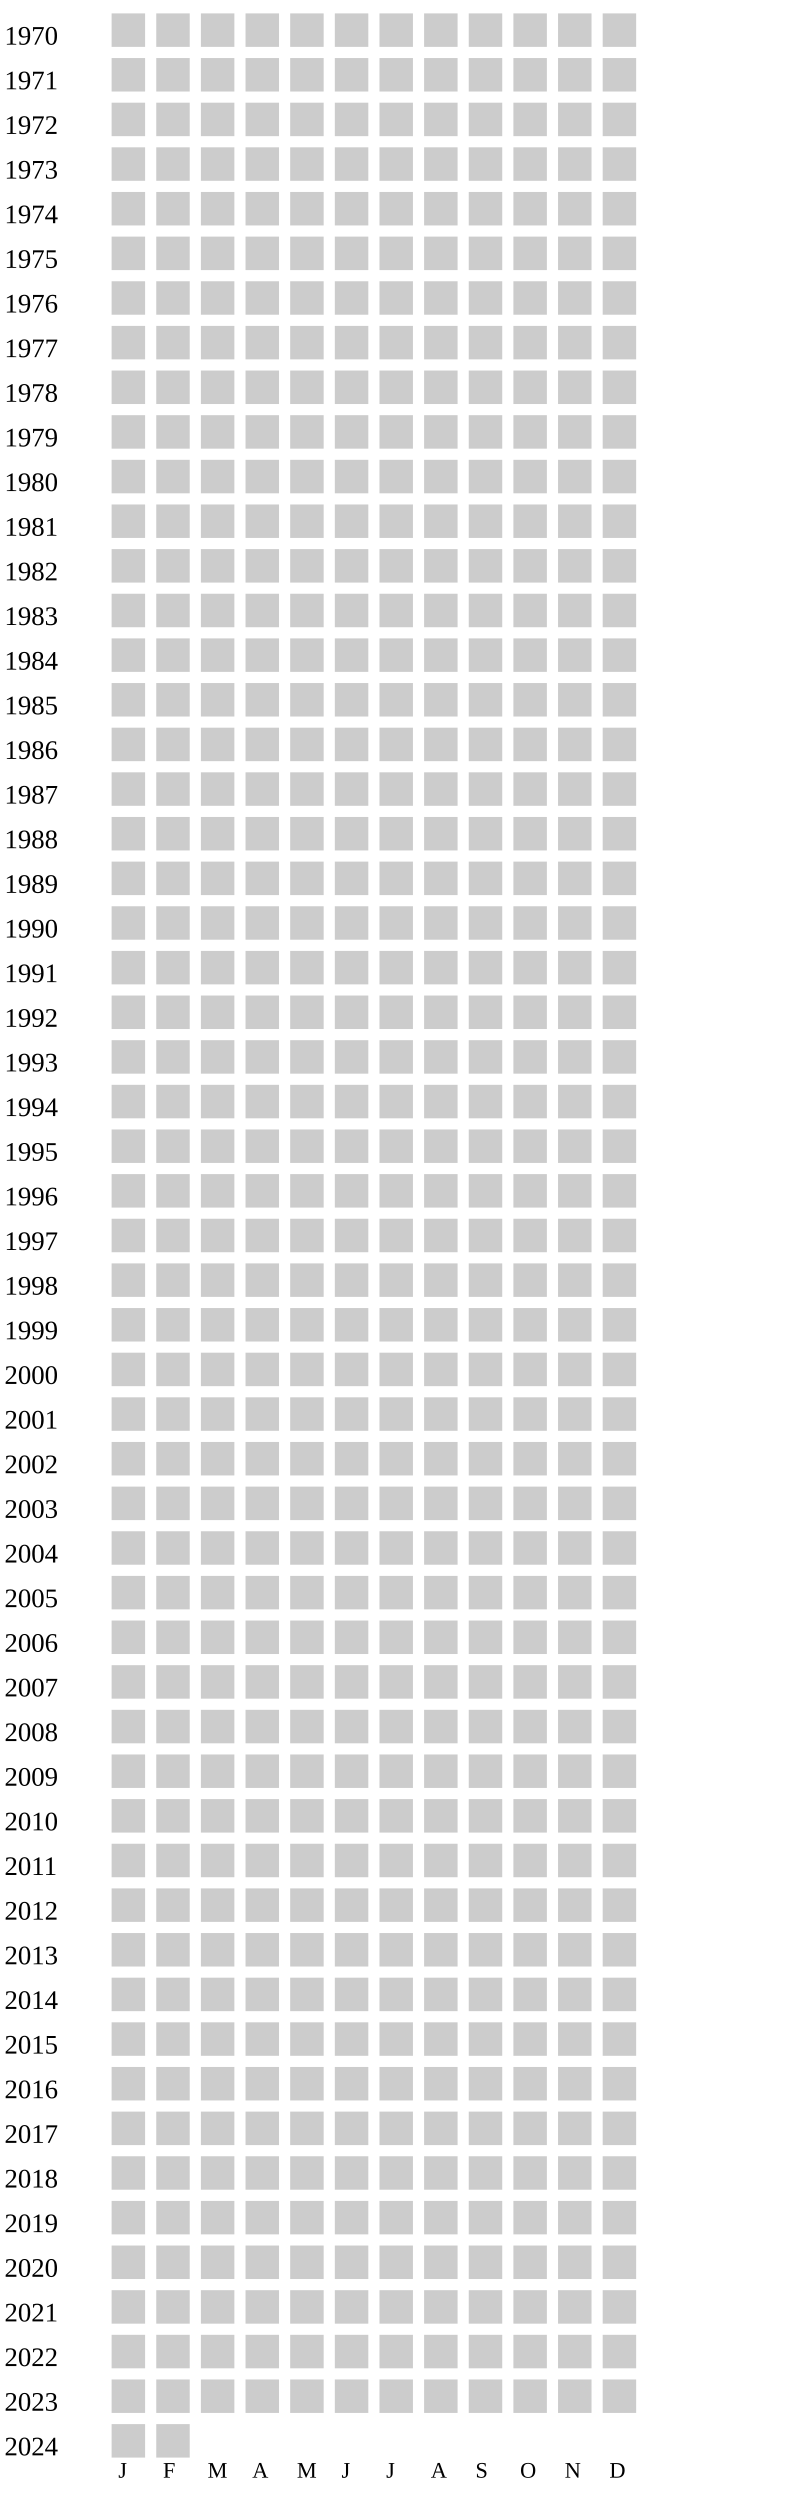
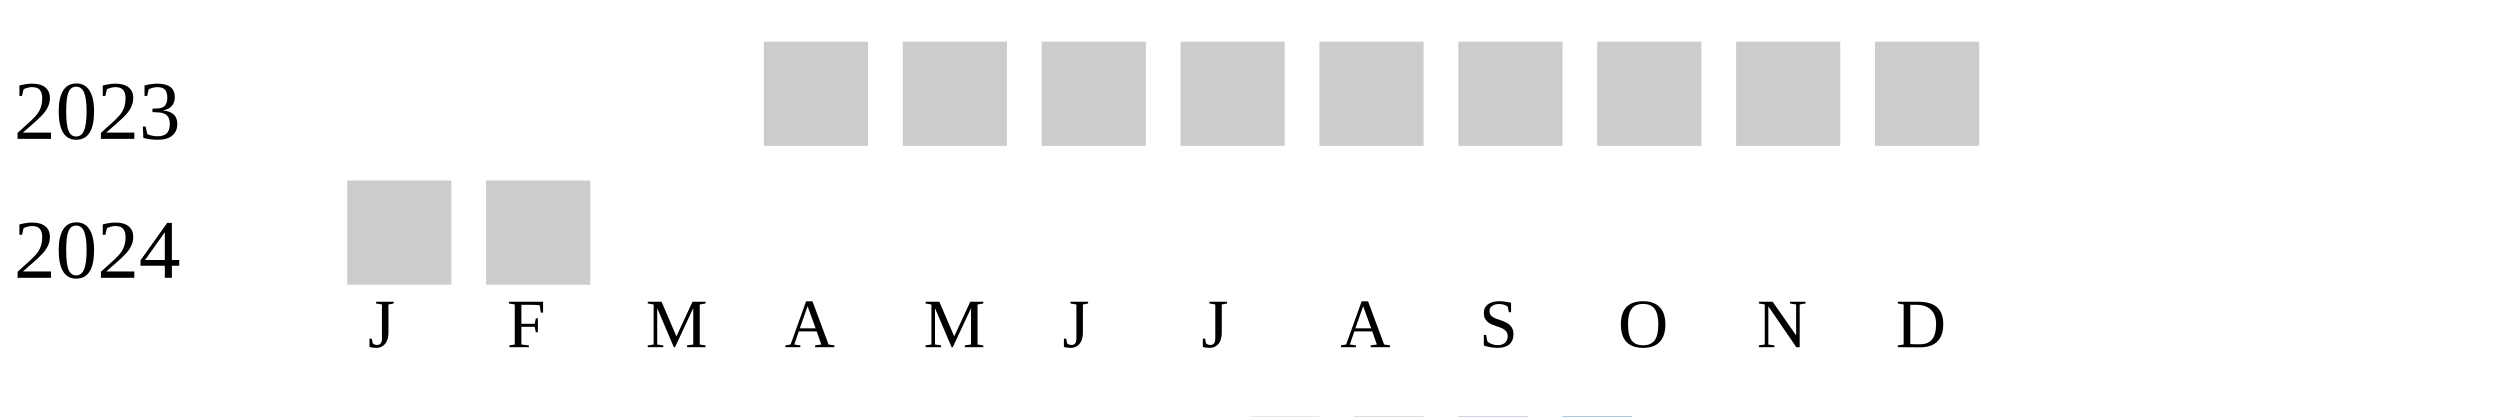
- <svg xmlns="http://www.w3.org/2000/svg" width="360" height="1120">
+ <svg xmlns="http://www.w3.org/2000/svg" width="360" height="60">
  <g transform="translate(0 0)">
-     <text x="2" y="20">1970</text>
-     <rect x="50" y="6" width="15" height="15" fill="#cccccc" />
-     <rect x="70" y="6" width="15" height="15" fill="#cccccc" />
-     <rect x="90" y="6" width="15" height="15" fill="#cccccc" />
+     <text x="2" y="20">2023</text>
    <rect x="110" y="6" width="15" height="15" fill="#cccccc" />
    <rect x="130" y="6" width="15" height="15" fill="#cccccc" />
    <rect x="150" y="6" width="15" height="15" fill="#cccccc" />
    <rect x="170" y="6" width="15" height="15" fill="#cccccc" />
    <rect x="190" y="6" width="15" height="15" fill="#cccccc" />
    <rect x="210" y="6" width="15" height="15" fill="#cccccc" />
    <rect x="230" y="6" width="15" height="15" fill="#cccccc" />
    <rect x="250" y="6" width="15" height="15" fill="#cccccc" />
    <rect x="270" y="6" width="15" height="15" fill="#cccccc" />
  </g>
  <g transform="translate(0 20)">
-     <text x="2" y="20">1971</text>
-     <rect x="50" y="6" width="15" height="15" fill="#cccccc" />
-     <rect x="70" y="6" width="15" height="15" fill="#cccccc" />
-     <rect x="90" y="6" width="15" height="15" fill="#cccccc" />
-     <rect x="110" y="6" width="15" height="15" fill="#cccccc" />
-     <rect x="130" y="6" width="15" height="15" fill="#cccccc" />
-     <rect x="150" y="6" width="15" height="15" fill="#cccccc" />
-     <rect x="170" y="6" width="15" height="15" fill="#cccccc" />
-     <rect x="190" y="6" width="15" height="15" fill="#cccccc" />
-     <rect x="210" y="6" width="15" height="15" fill="#cccccc" />
-     <rect x="230" y="6" width="15" height="15" fill="#cccccc" />
-     <rect x="250" y="6" width="15" height="15" fill="#cccccc" />
-     <rect x="270" y="6" width="15" height="15" fill="#cccccc" />
-   </g>
-   <g transform="translate(0 40)">
-     <text x="2" y="20">1972</text>
-     <rect x="50" y="6" width="15" height="15" fill="#cccccc" />
-     <rect x="70" y="6" width="15" height="15" fill="#cccccc" />
-     <rect x="90" y="6" width="15" height="15" fill="#cccccc" />
-     <rect x="110" y="6" width="15" height="15" fill="#cccccc" />
-     <rect x="130" y="6" width="15" height="15" fill="#cccccc" />
-     <rect x="150" y="6" width="15" height="15" fill="#cccccc" />
-     <rect x="170" y="6" width="15" height="15" fill="#cccccc" />
-     <rect x="190" y="6" width="15" height="15" fill="#cccccc" />
-     <rect x="210" y="6" width="15" height="15" fill="#cccccc" />
-     <rect x="230" y="6" width="15" height="15" fill="#cccccc" />
-     <rect x="250" y="6" width="15" height="15" fill="#cccccc" />
-     <rect x="270" y="6" width="15" height="15" fill="#cccccc" />
-   </g>
-   <g transform="translate(0 60)">
-     <text x="2" y="20">1973</text>
-     <rect x="50" y="6" width="15" height="15" fill="#cccccc" />
-     <rect x="70" y="6" width="15" height="15" fill="#cccccc" />
-     <rect x="90" y="6" width="15" height="15" fill="#cccccc" />
-     <rect x="110" y="6" width="15" height="15" fill="#cccccc" />
-     <rect x="130" y="6" width="15" height="15" fill="#cccccc" />
-     <rect x="150" y="6" width="15" height="15" fill="#cccccc" />
-     <rect x="170" y="6" width="15" height="15" fill="#cccccc" />
-     <rect x="190" y="6" width="15" height="15" fill="#cccccc" />
-     <rect x="210" y="6" width="15" height="15" fill="#cccccc" />
-     <rect x="230" y="6" width="15" height="15" fill="#cccccc" />
-     <rect x="250" y="6" width="15" height="15" fill="#cccccc" />
-     <rect x="270" y="6" width="15" height="15" fill="#cccccc" />
-   </g>
-   <g transform="translate(0 80)">
-     <text x="2" y="20">1974</text>
-     <rect x="50" y="6" width="15" height="15" fill="#cccccc" />
-     <rect x="70" y="6" width="15" height="15" fill="#cccccc" />
-     <rect x="90" y="6" width="15" height="15" fill="#cccccc" />
-     <rect x="110" y="6" width="15" height="15" fill="#cccccc" />
-     <rect x="130" y="6" width="15" height="15" fill="#cccccc" />
-     <rect x="150" y="6" width="15" height="15" fill="#cccccc" />
-     <rect x="170" y="6" width="15" height="15" fill="#cccccc" />
-     <rect x="190" y="6" width="15" height="15" fill="#cccccc" />
-     <rect x="210" y="6" width="15" height="15" fill="#cccccc" />
-     <rect x="230" y="6" width="15" height="15" fill="#cccccc" />
-     <rect x="250" y="6" width="15" height="15" fill="#cccccc" />
-     <rect x="270" y="6" width="15" height="15" fill="#cccccc" />
-   </g>
-   <g transform="translate(0 100)">
-     <text x="2" y="20">1975</text>
-     <rect x="50" y="6" width="15" height="15" fill="#cccccc" />
-     <rect x="70" y="6" width="15" height="15" fill="#cccccc" />
-     <rect x="90" y="6" width="15" height="15" fill="#cccccc" />
-     <rect x="110" y="6" width="15" height="15" fill="#cccccc" />
-     <rect x="130" y="6" width="15" height="15" fill="#cccccc" />
-     <rect x="150" y="6" width="15" height="15" fill="#cccccc" />
-     <rect x="170" y="6" width="15" height="15" fill="#cccccc" />
-     <rect x="190" y="6" width="15" height="15" fill="#cccccc" />
-     <rect x="210" y="6" width="15" height="15" fill="#cccccc" />
-     <rect x="230" y="6" width="15" height="15" fill="#cccccc" />
-     <rect x="250" y="6" width="15" height="15" fill="#cccccc" />
-     <rect x="270" y="6" width="15" height="15" fill="#cccccc" />
-   </g>
-   <g transform="translate(0 120)">
-     <text x="2" y="20">1976</text>
-     <rect x="50" y="6" width="15" height="15" fill="#cccccc" />
-     <rect x="70" y="6" width="15" height="15" fill="#cccccc" />
-     <rect x="90" y="6" width="15" height="15" fill="#cccccc" />
-     <rect x="110" y="6" width="15" height="15" fill="#cccccc" />
-     <rect x="130" y="6" width="15" height="15" fill="#cccccc" />
-     <rect x="150" y="6" width="15" height="15" fill="#cccccc" />
-     <rect x="170" y="6" width="15" height="15" fill="#cccccc" />
-     <rect x="190" y="6" width="15" height="15" fill="#cccccc" />
-     <rect x="210" y="6" width="15" height="15" fill="#cccccc" />
-     <rect x="230" y="6" width="15" height="15" fill="#cccccc" />
-     <rect x="250" y="6" width="15" height="15" fill="#cccccc" />
-     <rect x="270" y="6" width="15" height="15" fill="#cccccc" />
-   </g>
-   <g transform="translate(0 140)">
-     <text x="2" y="20">1977</text>
-     <rect x="50" y="6" width="15" height="15" fill="#cccccc" />
-     <rect x="70" y="6" width="15" height="15" fill="#cccccc" />
-     <rect x="90" y="6" width="15" height="15" fill="#cccccc" />
-     <rect x="110" y="6" width="15" height="15" fill="#cccccc" />
-     <rect x="130" y="6" width="15" height="15" fill="#cccccc" />
-     <rect x="150" y="6" width="15" height="15" fill="#cccccc" />
-     <rect x="170" y="6" width="15" height="15" fill="#cccccc" />
-     <rect x="190" y="6" width="15" height="15" fill="#cccccc" />
-     <rect x="210" y="6" width="15" height="15" fill="#cccccc" />
-     <rect x="230" y="6" width="15" height="15" fill="#cccccc" />
-     <rect x="250" y="6" width="15" height="15" fill="#cccccc" />
-     <rect x="270" y="6" width="15" height="15" fill="#cccccc" />
-   </g>
-   <g transform="translate(0 160)">
-     <text x="2" y="20">1978</text>
-     <rect x="50" y="6" width="15" height="15" fill="#cccccc" />
-     <rect x="70" y="6" width="15" height="15" fill="#cccccc" />
-     <rect x="90" y="6" width="15" height="15" fill="#cccccc" />
-     <rect x="110" y="6" width="15" height="15" fill="#cccccc" />
-     <rect x="130" y="6" width="15" height="15" fill="#cccccc" />
-     <rect x="150" y="6" width="15" height="15" fill="#cccccc" />
-     <rect x="170" y="6" width="15" height="15" fill="#cccccc" />
-     <rect x="190" y="6" width="15" height="15" fill="#cccccc" />
-     <rect x="210" y="6" width="15" height="15" fill="#cccccc" />
-     <rect x="230" y="6" width="15" height="15" fill="#cccccc" />
-     <rect x="250" y="6" width="15" height="15" fill="#cccccc" />
-     <rect x="270" y="6" width="15" height="15" fill="#cccccc" />
-   </g>
-   <g transform="translate(0 180)">
-     <text x="2" y="20">1979</text>
-     <rect x="50" y="6" width="15" height="15" fill="#cccccc" />
-     <rect x="70" y="6" width="15" height="15" fill="#cccccc" />
-     <rect x="90" y="6" width="15" height="15" fill="#cccccc" />
-     <rect x="110" y="6" width="15" height="15" fill="#cccccc" />
-     <rect x="130" y="6" width="15" height="15" fill="#cccccc" />
-     <rect x="150" y="6" width="15" height="15" fill="#cccccc" />
-     <rect x="170" y="6" width="15" height="15" fill="#cccccc" />
-     <rect x="190" y="6" width="15" height="15" fill="#cccccc" />
-     <rect x="210" y="6" width="15" height="15" fill="#cccccc" />
-     <rect x="230" y="6" width="15" height="15" fill="#cccccc" />
-     <rect x="250" y="6" width="15" height="15" fill="#cccccc" />
-     <rect x="270" y="6" width="15" height="15" fill="#cccccc" />
-   </g>
-   <g transform="translate(0 200)">
-     <text x="2" y="20">1980</text>
-     <rect x="50" y="6" width="15" height="15" fill="#cccccc" />
-     <rect x="70" y="6" width="15" height="15" fill="#cccccc" />
-     <rect x="90" y="6" width="15" height="15" fill="#cccccc" />
-     <rect x="110" y="6" width="15" height="15" fill="#cccccc" />
-     <rect x="130" y="6" width="15" height="15" fill="#cccccc" />
-     <rect x="150" y="6" width="15" height="15" fill="#cccccc" />
-     <rect x="170" y="6" width="15" height="15" fill="#cccccc" />
-     <rect x="190" y="6" width="15" height="15" fill="#cccccc" />
-     <rect x="210" y="6" width="15" height="15" fill="#cccccc" />
-     <rect x="230" y="6" width="15" height="15" fill="#cccccc" />
-     <rect x="250" y="6" width="15" height="15" fill="#cccccc" />
-     <rect x="270" y="6" width="15" height="15" fill="#cccccc" />
-   </g>
-   <g transform="translate(0 220)">
-     <text x="2" y="20">1981</text>
-     <rect x="50" y="6" width="15" height="15" fill="#cccccc" />
-     <rect x="70" y="6" width="15" height="15" fill="#cccccc" />
-     <rect x="90" y="6" width="15" height="15" fill="#cccccc" />
-     <rect x="110" y="6" width="15" height="15" fill="#cccccc" />
-     <rect x="130" y="6" width="15" height="15" fill="#cccccc" />
-     <rect x="150" y="6" width="15" height="15" fill="#cccccc" />
-     <rect x="170" y="6" width="15" height="15" fill="#cccccc" />
-     <rect x="190" y="6" width="15" height="15" fill="#cccccc" />
-     <rect x="210" y="6" width="15" height="15" fill="#cccccc" />
-     <rect x="230" y="6" width="15" height="15" fill="#cccccc" />
-     <rect x="250" y="6" width="15" height="15" fill="#cccccc" />
-     <rect x="270" y="6" width="15" height="15" fill="#cccccc" />
-   </g>
-   <g transform="translate(0 240)">
-     <text x="2" y="20">1982</text>
-     <rect x="50" y="6" width="15" height="15" fill="#cccccc" />
-     <rect x="70" y="6" width="15" height="15" fill="#cccccc" />
-     <rect x="90" y="6" width="15" height="15" fill="#cccccc" />
-     <rect x="110" y="6" width="15" height="15" fill="#cccccc" />
-     <rect x="130" y="6" width="15" height="15" fill="#cccccc" />
-     <rect x="150" y="6" width="15" height="15" fill="#cccccc" />
-     <rect x="170" y="6" width="15" height="15" fill="#cccccc" />
-     <rect x="190" y="6" width="15" height="15" fill="#cccccc" />
-     <rect x="210" y="6" width="15" height="15" fill="#cccccc" />
-     <rect x="230" y="6" width="15" height="15" fill="#cccccc" />
-     <rect x="250" y="6" width="15" height="15" fill="#cccccc" />
-     <rect x="270" y="6" width="15" height="15" fill="#cccccc" />
-   </g>
-   <g transform="translate(0 260)">
-     <text x="2" y="20">1983</text>
-     <rect x="50" y="6" width="15" height="15" fill="#cccccc" />
-     <rect x="70" y="6" width="15" height="15" fill="#cccccc" />
-     <rect x="90" y="6" width="15" height="15" fill="#cccccc" />
-     <rect x="110" y="6" width="15" height="15" fill="#cccccc" />
-     <rect x="130" y="6" width="15" height="15" fill="#cccccc" />
-     <rect x="150" y="6" width="15" height="15" fill="#cccccc" />
-     <rect x="170" y="6" width="15" height="15" fill="#cccccc" />
-     <rect x="190" y="6" width="15" height="15" fill="#cccccc" />
-     <rect x="210" y="6" width="15" height="15" fill="#cccccc" />
-     <rect x="230" y="6" width="15" height="15" fill="#cccccc" />
-     <rect x="250" y="6" width="15" height="15" fill="#cccccc" />
-     <rect x="270" y="6" width="15" height="15" fill="#cccccc" />
-   </g>
-   <g transform="translate(0 280)">
-     <text x="2" y="20">1984</text>
-     <rect x="50" y="6" width="15" height="15" fill="#cccccc" />
-     <rect x="70" y="6" width="15" height="15" fill="#cccccc" />
-     <rect x="90" y="6" width="15" height="15" fill="#cccccc" />
-     <rect x="110" y="6" width="15" height="15" fill="#cccccc" />
-     <rect x="130" y="6" width="15" height="15" fill="#cccccc" />
-     <rect x="150" y="6" width="15" height="15" fill="#cccccc" />
-     <rect x="170" y="6" width="15" height="15" fill="#cccccc" />
-     <rect x="190" y="6" width="15" height="15" fill="#cccccc" />
-     <rect x="210" y="6" width="15" height="15" fill="#cccccc" />
-     <rect x="230" y="6" width="15" height="15" fill="#cccccc" />
-     <rect x="250" y="6" width="15" height="15" fill="#cccccc" />
-     <rect x="270" y="6" width="15" height="15" fill="#cccccc" />
-   </g>
-   <g transform="translate(0 300)">
-     <text x="2" y="20">1985</text>
-     <rect x="50" y="6" width="15" height="15" fill="#cccccc" />
-     <rect x="70" y="6" width="15" height="15" fill="#cccccc" />
-     <rect x="90" y="6" width="15" height="15" fill="#cccccc" />
-     <rect x="110" y="6" width="15" height="15" fill="#cccccc" />
-     <rect x="130" y="6" width="15" height="15" fill="#cccccc" />
-     <rect x="150" y="6" width="15" height="15" fill="#cccccc" />
-     <rect x="170" y="6" width="15" height="15" fill="#cccccc" />
-     <rect x="190" y="6" width="15" height="15" fill="#cccccc" />
-     <rect x="210" y="6" width="15" height="15" fill="#cccccc" />
-     <rect x="230" y="6" width="15" height="15" fill="#cccccc" />
-     <rect x="250" y="6" width="15" height="15" fill="#cccccc" />
-     <rect x="270" y="6" width="15" height="15" fill="#cccccc" />
-   </g>
-   <g transform="translate(0 320)">
-     <text x="2" y="20">1986</text>
-     <rect x="50" y="6" width="15" height="15" fill="#cccccc" />
-     <rect x="70" y="6" width="15" height="15" fill="#cccccc" />
-     <rect x="90" y="6" width="15" height="15" fill="#cccccc" />
-     <rect x="110" y="6" width="15" height="15" fill="#cccccc" />
-     <rect x="130" y="6" width="15" height="15" fill="#cccccc" />
-     <rect x="150" y="6" width="15" height="15" fill="#cccccc" />
-     <rect x="170" y="6" width="15" height="15" fill="#cccccc" />
-     <rect x="190" y="6" width="15" height="15" fill="#cccccc" />
-     <rect x="210" y="6" width="15" height="15" fill="#cccccc" />
-     <rect x="230" y="6" width="15" height="15" fill="#cccccc" />
-     <rect x="250" y="6" width="15" height="15" fill="#cccccc" />
-     <rect x="270" y="6" width="15" height="15" fill="#cccccc" />
-   </g>
-   <g transform="translate(0 340)">
-     <text x="2" y="20">1987</text>
-     <rect x="50" y="6" width="15" height="15" fill="#cccccc" />
-     <rect x="70" y="6" width="15" height="15" fill="#cccccc" />
-     <rect x="90" y="6" width="15" height="15" fill="#cccccc" />
-     <rect x="110" y="6" width="15" height="15" fill="#cccccc" />
-     <rect x="130" y="6" width="15" height="15" fill="#cccccc" />
-     <rect x="150" y="6" width="15" height="15" fill="#cccccc" />
-     <rect x="170" y="6" width="15" height="15" fill="#cccccc" />
-     <rect x="190" y="6" width="15" height="15" fill="#cccccc" />
-     <rect x="210" y="6" width="15" height="15" fill="#cccccc" />
-     <rect x="230" y="6" width="15" height="15" fill="#cccccc" />
-     <rect x="250" y="6" width="15" height="15" fill="#cccccc" />
-     <rect x="270" y="6" width="15" height="15" fill="#cccccc" />
-   </g>
-   <g transform="translate(0 360)">
-     <text x="2" y="20">1988</text>
-     <rect x="50" y="6" width="15" height="15" fill="#cccccc" />
-     <rect x="70" y="6" width="15" height="15" fill="#cccccc" />
-     <rect x="90" y="6" width="15" height="15" fill="#cccccc" />
-     <rect x="110" y="6" width="15" height="15" fill="#cccccc" />
-     <rect x="130" y="6" width="15" height="15" fill="#cccccc" />
-     <rect x="150" y="6" width="15" height="15" fill="#cccccc" />
-     <rect x="170" y="6" width="15" height="15" fill="#cccccc" />
-     <rect x="190" y="6" width="15" height="15" fill="#cccccc" />
-     <rect x="210" y="6" width="15" height="15" fill="#cccccc" />
-     <rect x="230" y="6" width="15" height="15" fill="#cccccc" />
-     <rect x="250" y="6" width="15" height="15" fill="#cccccc" />
-     <rect x="270" y="6" width="15" height="15" fill="#cccccc" />
-   </g>
-   <g transform="translate(0 380)">
-     <text x="2" y="20">1989</text>
-     <rect x="50" y="6" width="15" height="15" fill="#cccccc" />
-     <rect x="70" y="6" width="15" height="15" fill="#cccccc" />
-     <rect x="90" y="6" width="15" height="15" fill="#cccccc" />
-     <rect x="110" y="6" width="15" height="15" fill="#cccccc" />
-     <rect x="130" y="6" width="15" height="15" fill="#cccccc" />
-     <rect x="150" y="6" width="15" height="15" fill="#cccccc" />
-     <rect x="170" y="6" width="15" height="15" fill="#cccccc" />
-     <rect x="190" y="6" width="15" height="15" fill="#cccccc" />
-     <rect x="210" y="6" width="15" height="15" fill="#cccccc" />
-     <rect x="230" y="6" width="15" height="15" fill="#cccccc" />
-     <rect x="250" y="6" width="15" height="15" fill="#cccccc" />
-     <rect x="270" y="6" width="15" height="15" fill="#cccccc" />
-   </g>
-   <g transform="translate(0 400)">
-     <text x="2" y="20">1990</text>
-     <rect x="50" y="6" width="15" height="15" fill="#cccccc" />
-     <rect x="70" y="6" width="15" height="15" fill="#cccccc" />
-     <rect x="90" y="6" width="15" height="15" fill="#cccccc" />
-     <rect x="110" y="6" width="15" height="15" fill="#cccccc" />
-     <rect x="130" y="6" width="15" height="15" fill="#cccccc" />
-     <rect x="150" y="6" width="15" height="15" fill="#cccccc" />
-     <rect x="170" y="6" width="15" height="15" fill="#cccccc" />
-     <rect x="190" y="6" width="15" height="15" fill="#cccccc" />
-     <rect x="210" y="6" width="15" height="15" fill="#cccccc" />
-     <rect x="230" y="6" width="15" height="15" fill="#cccccc" />
-     <rect x="250" y="6" width="15" height="15" fill="#cccccc" />
-     <rect x="270" y="6" width="15" height="15" fill="#cccccc" />
-   </g>
-   <g transform="translate(0 420)">
-     <text x="2" y="20">1991</text>
-     <rect x="50" y="6" width="15" height="15" fill="#cccccc" />
-     <rect x="70" y="6" width="15" height="15" fill="#cccccc" />
-     <rect x="90" y="6" width="15" height="15" fill="#cccccc" />
-     <rect x="110" y="6" width="15" height="15" fill="#cccccc" />
-     <rect x="130" y="6" width="15" height="15" fill="#cccccc" />
-     <rect x="150" y="6" width="15" height="15" fill="#cccccc" />
-     <rect x="170" y="6" width="15" height="15" fill="#cccccc" />
-     <rect x="190" y="6" width="15" height="15" fill="#cccccc" />
-     <rect x="210" y="6" width="15" height="15" fill="#cccccc" />
-     <rect x="230" y="6" width="15" height="15" fill="#cccccc" />
-     <rect x="250" y="6" width="15" height="15" fill="#cccccc" />
-     <rect x="270" y="6" width="15" height="15" fill="#cccccc" />
-   </g>
-   <g transform="translate(0 440)">
-     <text x="2" y="20">1992</text>
-     <rect x="50" y="6" width="15" height="15" fill="#cccccc" />
-     <rect x="70" y="6" width="15" height="15" fill="#cccccc" />
-     <rect x="90" y="6" width="15" height="15" fill="#cccccc" />
-     <rect x="110" y="6" width="15" height="15" fill="#cccccc" />
-     <rect x="130" y="6" width="15" height="15" fill="#cccccc" />
-     <rect x="150" y="6" width="15" height="15" fill="#cccccc" />
-     <rect x="170" y="6" width="15" height="15" fill="#cccccc" />
-     <rect x="190" y="6" width="15" height="15" fill="#cccccc" />
-     <rect x="210" y="6" width="15" height="15" fill="#cccccc" />
-     <rect x="230" y="6" width="15" height="15" fill="#cccccc" />
-     <rect x="250" y="6" width="15" height="15" fill="#cccccc" />
-     <rect x="270" y="6" width="15" height="15" fill="#cccccc" />
-   </g>
-   <g transform="translate(0 460)">
-     <text x="2" y="20">1993</text>
-     <rect x="50" y="6" width="15" height="15" fill="#cccccc" />
-     <rect x="70" y="6" width="15" height="15" fill="#cccccc" />
-     <rect x="90" y="6" width="15" height="15" fill="#cccccc" />
-     <rect x="110" y="6" width="15" height="15" fill="#cccccc" />
-     <rect x="130" y="6" width="15" height="15" fill="#cccccc" />
-     <rect x="150" y="6" width="15" height="15" fill="#cccccc" />
-     <rect x="170" y="6" width="15" height="15" fill="#cccccc" />
-     <rect x="190" y="6" width="15" height="15" fill="#cccccc" />
-     <rect x="210" y="6" width="15" height="15" fill="#cccccc" />
-     <rect x="230" y="6" width="15" height="15" fill="#cccccc" />
-     <rect x="250" y="6" width="15" height="15" fill="#cccccc" />
-     <rect x="270" y="6" width="15" height="15" fill="#cccccc" />
-   </g>
-   <g transform="translate(0 480)">
-     <text x="2" y="20">1994</text>
-     <rect x="50" y="6" width="15" height="15" fill="#cccccc" />
-     <rect x="70" y="6" width="15" height="15" fill="#cccccc" />
-     <rect x="90" y="6" width="15" height="15" fill="#cccccc" />
-     <rect x="110" y="6" width="15" height="15" fill="#cccccc" />
-     <rect x="130" y="6" width="15" height="15" fill="#cccccc" />
-     <rect x="150" y="6" width="15" height="15" fill="#cccccc" />
-     <rect x="170" y="6" width="15" height="15" fill="#cccccc" />
-     <rect x="190" y="6" width="15" height="15" fill="#cccccc" />
-     <rect x="210" y="6" width="15" height="15" fill="#cccccc" />
-     <rect x="230" y="6" width="15" height="15" fill="#cccccc" />
-     <rect x="250" y="6" width="15" height="15" fill="#cccccc" />
-     <rect x="270" y="6" width="15" height="15" fill="#cccccc" />
-   </g>
-   <g transform="translate(0 500)">
-     <text x="2" y="20">1995</text>
-     <rect x="50" y="6" width="15" height="15" fill="#cccccc" />
-     <rect x="70" y="6" width="15" height="15" fill="#cccccc" />
-     <rect x="90" y="6" width="15" height="15" fill="#cccccc" />
-     <rect x="110" y="6" width="15" height="15" fill="#cccccc" />
-     <rect x="130" y="6" width="15" height="15" fill="#cccccc" />
-     <rect x="150" y="6" width="15" height="15" fill="#cccccc" />
-     <rect x="170" y="6" width="15" height="15" fill="#cccccc" />
-     <rect x="190" y="6" width="15" height="15" fill="#cccccc" />
-     <rect x="210" y="6" width="15" height="15" fill="#cccccc" />
-     <rect x="230" y="6" width="15" height="15" fill="#cccccc" />
-     <rect x="250" y="6" width="15" height="15" fill="#cccccc" />
-     <rect x="270" y="6" width="15" height="15" fill="#cccccc" />
-   </g>
-   <g transform="translate(0 520)">
-     <text x="2" y="20">1996</text>
-     <rect x="50" y="6" width="15" height="15" fill="#cccccc" />
-     <rect x="70" y="6" width="15" height="15" fill="#cccccc" />
-     <rect x="90" y="6" width="15" height="15" fill="#cccccc" />
-     <rect x="110" y="6" width="15" height="15" fill="#cccccc" />
-     <rect x="130" y="6" width="15" height="15" fill="#cccccc" />
-     <rect x="150" y="6" width="15" height="15" fill="#cccccc" />
-     <rect x="170" y="6" width="15" height="15" fill="#cccccc" />
-     <rect x="190" y="6" width="15" height="15" fill="#cccccc" />
-     <rect x="210" y="6" width="15" height="15" fill="#cccccc" />
-     <rect x="230" y="6" width="15" height="15" fill="#cccccc" />
-     <rect x="250" y="6" width="15" height="15" fill="#cccccc" />
-     <rect x="270" y="6" width="15" height="15" fill="#cccccc" />
-   </g>
-   <g transform="translate(0 540)">
-     <text x="2" y="20">1997</text>
-     <rect x="50" y="6" width="15" height="15" fill="#cccccc" />
-     <rect x="70" y="6" width="15" height="15" fill="#cccccc" />
-     <rect x="90" y="6" width="15" height="15" fill="#cccccc" />
-     <rect x="110" y="6" width="15" height="15" fill="#cccccc" />
-     <rect x="130" y="6" width="15" height="15" fill="#cccccc" />
-     <rect x="150" y="6" width="15" height="15" fill="#cccccc" />
-     <rect x="170" y="6" width="15" height="15" fill="#cccccc" />
-     <rect x="190" y="6" width="15" height="15" fill="#cccccc" />
-     <rect x="210" y="6" width="15" height="15" fill="#cccccc" />
-     <rect x="230" y="6" width="15" height="15" fill="#cccccc" />
-     <rect x="250" y="6" width="15" height="15" fill="#cccccc" />
-     <rect x="270" y="6" width="15" height="15" fill="#cccccc" />
-   </g>
-   <g transform="translate(0 560)">
-     <text x="2" y="20">1998</text>
-     <rect x="50" y="6" width="15" height="15" fill="#cccccc" />
-     <rect x="70" y="6" width="15" height="15" fill="#cccccc" />
-     <rect x="90" y="6" width="15" height="15" fill="#cccccc" />
-     <rect x="110" y="6" width="15" height="15" fill="#cccccc" />
-     <rect x="130" y="6" width="15" height="15" fill="#cccccc" />
-     <rect x="150" y="6" width="15" height="15" fill="#cccccc" />
-     <rect x="170" y="6" width="15" height="15" fill="#cccccc" />
-     <rect x="190" y="6" width="15" height="15" fill="#cccccc" />
-     <rect x="210" y="6" width="15" height="15" fill="#cccccc" />
-     <rect x="230" y="6" width="15" height="15" fill="#cccccc" />
-     <rect x="250" y="6" width="15" height="15" fill="#cccccc" />
-     <rect x="270" y="6" width="15" height="15" fill="#cccccc" />
-   </g>
-   <g transform="translate(0 580)">
-     <text x="2" y="20">1999</text>
-     <rect x="50" y="6" width="15" height="15" fill="#cccccc" />
-     <rect x="70" y="6" width="15" height="15" fill="#cccccc" />
-     <rect x="90" y="6" width="15" height="15" fill="#cccccc" />
-     <rect x="110" y="6" width="15" height="15" fill="#cccccc" />
-     <rect x="130" y="6" width="15" height="15" fill="#cccccc" />
-     <rect x="150" y="6" width="15" height="15" fill="#cccccc" />
-     <rect x="170" y="6" width="15" height="15" fill="#cccccc" />
-     <rect x="190" y="6" width="15" height="15" fill="#cccccc" />
-     <rect x="210" y="6" width="15" height="15" fill="#cccccc" />
-     <rect x="230" y="6" width="15" height="15" fill="#cccccc" />
-     <rect x="250" y="6" width="15" height="15" fill="#cccccc" />
-     <rect x="270" y="6" width="15" height="15" fill="#cccccc" />
-   </g>
-   <g transform="translate(0 600)">
-     <text x="2" y="20">2000</text>
-     <rect x="50" y="6" width="15" height="15" fill="#cccccc" />
-     <rect x="70" y="6" width="15" height="15" fill="#cccccc" />
-     <rect x="90" y="6" width="15" height="15" fill="#cccccc" />
-     <rect x="110" y="6" width="15" height="15" fill="#cccccc" />
-     <rect x="130" y="6" width="15" height="15" fill="#cccccc" />
-     <rect x="150" y="6" width="15" height="15" fill="#cccccc" />
-     <rect x="170" y="6" width="15" height="15" fill="#cccccc" />
-     <rect x="190" y="6" width="15" height="15" fill="#cccccc" />
-     <rect x="210" y="6" width="15" height="15" fill="#cccccc" />
-     <rect x="230" y="6" width="15" height="15" fill="#cccccc" />
-     <rect x="250" y="6" width="15" height="15" fill="#cccccc" />
-     <rect x="270" y="6" width="15" height="15" fill="#cccccc" />
-   </g>
-   <g transform="translate(0 620)">
-     <text x="2" y="20">2001</text>
-     <rect x="50" y="6" width="15" height="15" fill="#cccccc" />
-     <rect x="70" y="6" width="15" height="15" fill="#cccccc" />
-     <rect x="90" y="6" width="15" height="15" fill="#cccccc" />
-     <rect x="110" y="6" width="15" height="15" fill="#cccccc" />
-     <rect x="130" y="6" width="15" height="15" fill="#cccccc" />
-     <rect x="150" y="6" width="15" height="15" fill="#cccccc" />
-     <rect x="170" y="6" width="15" height="15" fill="#cccccc" />
-     <rect x="190" y="6" width="15" height="15" fill="#cccccc" />
-     <rect x="210" y="6" width="15" height="15" fill="#cccccc" />
-     <rect x="230" y="6" width="15" height="15" fill="#cccccc" />
-     <rect x="250" y="6" width="15" height="15" fill="#cccccc" />
-     <rect x="270" y="6" width="15" height="15" fill="#cccccc" />
-   </g>
-   <g transform="translate(0 640)">
-     <text x="2" y="20">2002</text>
-     <rect x="50" y="6" width="15" height="15" fill="#cccccc" />
-     <rect x="70" y="6" width="15" height="15" fill="#cccccc" />
-     <rect x="90" y="6" width="15" height="15" fill="#cccccc" />
-     <rect x="110" y="6" width="15" height="15" fill="#cccccc" />
-     <rect x="130" y="6" width="15" height="15" fill="#cccccc" />
-     <rect x="150" y="6" width="15" height="15" fill="#cccccc" />
-     <rect x="170" y="6" width="15" height="15" fill="#cccccc" />
-     <rect x="190" y="6" width="15" height="15" fill="#cccccc" />
-     <rect x="210" y="6" width="15" height="15" fill="#cccccc" />
-     <rect x="230" y="6" width="15" height="15" fill="#cccccc" />
-     <rect x="250" y="6" width="15" height="15" fill="#cccccc" />
-     <rect x="270" y="6" width="15" height="15" fill="#cccccc" />
-   </g>
-   <g transform="translate(0 660)">
-     <text x="2" y="20">2003</text>
-     <rect x="50" y="6" width="15" height="15" fill="#cccccc" />
-     <rect x="70" y="6" width="15" height="15" fill="#cccccc" />
-     <rect x="90" y="6" width="15" height="15" fill="#cccccc" />
-     <rect x="110" y="6" width="15" height="15" fill="#cccccc" />
-     <rect x="130" y="6" width="15" height="15" fill="#cccccc" />
-     <rect x="150" y="6" width="15" height="15" fill="#cccccc" />
-     <rect x="170" y="6" width="15" height="15" fill="#cccccc" />
-     <rect x="190" y="6" width="15" height="15" fill="#cccccc" />
-     <rect x="210" y="6" width="15" height="15" fill="#cccccc" />
-     <rect x="230" y="6" width="15" height="15" fill="#cccccc" />
-     <rect x="250" y="6" width="15" height="15" fill="#cccccc" />
-     <rect x="270" y="6" width="15" height="15" fill="#cccccc" />
-   </g>
-   <g transform="translate(0 680)">
-     <text x="2" y="20">2004</text>
-     <rect x="50" y="6" width="15" height="15" fill="#cccccc" />
-     <rect x="70" y="6" width="15" height="15" fill="#cccccc" />
-     <rect x="90" y="6" width="15" height="15" fill="#cccccc" />
-     <rect x="110" y="6" width="15" height="15" fill="#cccccc" />
-     <rect x="130" y="6" width="15" height="15" fill="#cccccc" />
-     <rect x="150" y="6" width="15" height="15" fill="#cccccc" />
-     <rect x="170" y="6" width="15" height="15" fill="#cccccc" />
-     <rect x="190" y="6" width="15" height="15" fill="#cccccc" />
-     <rect x="210" y="6" width="15" height="15" fill="#cccccc" />
-     <rect x="230" y="6" width="15" height="15" fill="#cccccc" />
-     <rect x="250" y="6" width="15" height="15" fill="#cccccc" />
-     <rect x="270" y="6" width="15" height="15" fill="#cccccc" />
-   </g>
-   <g transform="translate(0 700)">
-     <text x="2" y="20">2005</text>
-     <rect x="50" y="6" width="15" height="15" fill="#cccccc" />
-     <rect x="70" y="6" width="15" height="15" fill="#cccccc" />
-     <rect x="90" y="6" width="15" height="15" fill="#cccccc" />
-     <rect x="110" y="6" width="15" height="15" fill="#cccccc" />
-     <rect x="130" y="6" width="15" height="15" fill="#cccccc" />
-     <rect x="150" y="6" width="15" height="15" fill="#cccccc" />
-     <rect x="170" y="6" width="15" height="15" fill="#cccccc" />
-     <rect x="190" y="6" width="15" height="15" fill="#cccccc" />
-     <rect x="210" y="6" width="15" height="15" fill="#cccccc" />
-     <rect x="230" y="6" width="15" height="15" fill="#cccccc" />
-     <rect x="250" y="6" width="15" height="15" fill="#cccccc" />
-     <rect x="270" y="6" width="15" height="15" fill="#cccccc" />
-   </g>
-   <g transform="translate(0 720)">
-     <text x="2" y="20">2006</text>
-     <rect x="50" y="6" width="15" height="15" fill="#cccccc" />
-     <rect x="70" y="6" width="15" height="15" fill="#cccccc" />
-     <rect x="90" y="6" width="15" height="15" fill="#cccccc" />
-     <rect x="110" y="6" width="15" height="15" fill="#cccccc" />
-     <rect x="130" y="6" width="15" height="15" fill="#cccccc" />
-     <rect x="150" y="6" width="15" height="15" fill="#cccccc" />
-     <rect x="170" y="6" width="15" height="15" fill="#cccccc" />
-     <rect x="190" y="6" width="15" height="15" fill="#cccccc" />
-     <rect x="210" y="6" width="15" height="15" fill="#cccccc" />
-     <rect x="230" y="6" width="15" height="15" fill="#cccccc" />
-     <rect x="250" y="6" width="15" height="15" fill="#cccccc" />
-     <rect x="270" y="6" width="15" height="15" fill="#cccccc" />
-   </g>
-   <g transform="translate(0 740)">
-     <text x="2" y="20">2007</text>
-     <rect x="50" y="6" width="15" height="15" fill="#cccccc" />
-     <rect x="70" y="6" width="15" height="15" fill="#cccccc" />
-     <rect x="90" y="6" width="15" height="15" fill="#cccccc" />
-     <rect x="110" y="6" width="15" height="15" fill="#cccccc" />
-     <rect x="130" y="6" width="15" height="15" fill="#cccccc" />
-     <rect x="150" y="6" width="15" height="15" fill="#cccccc" />
-     <rect x="170" y="6" width="15" height="15" fill="#cccccc" />
-     <rect x="190" y="6" width="15" height="15" fill="#cccccc" />
-     <rect x="210" y="6" width="15" height="15" fill="#cccccc" />
-     <rect x="230" y="6" width="15" height="15" fill="#cccccc" />
-     <rect x="250" y="6" width="15" height="15" fill="#cccccc" />
-     <rect x="270" y="6" width="15" height="15" fill="#cccccc" />
-   </g>
-   <g transform="translate(0 760)">
-     <text x="2" y="20">2008</text>
-     <rect x="50" y="6" width="15" height="15" fill="#cccccc" />
-     <rect x="70" y="6" width="15" height="15" fill="#cccccc" />
-     <rect x="90" y="6" width="15" height="15" fill="#cccccc" />
-     <rect x="110" y="6" width="15" height="15" fill="#cccccc" />
-     <rect x="130" y="6" width="15" height="15" fill="#cccccc" />
-     <rect x="150" y="6" width="15" height="15" fill="#cccccc" />
-     <rect x="170" y="6" width="15" height="15" fill="#cccccc" />
-     <rect x="190" y="6" width="15" height="15" fill="#cccccc" />
-     <rect x="210" y="6" width="15" height="15" fill="#cccccc" />
-     <rect x="230" y="6" width="15" height="15" fill="#cccccc" />
-     <rect x="250" y="6" width="15" height="15" fill="#cccccc" />
-     <rect x="270" y="6" width="15" height="15" fill="#cccccc" />
-   </g>
-   <g transform="translate(0 780)">
-     <text x="2" y="20">2009</text>
-     <rect x="50" y="6" width="15" height="15" fill="#cccccc" />
-     <rect x="70" y="6" width="15" height="15" fill="#cccccc" />
-     <rect x="90" y="6" width="15" height="15" fill="#cccccc" />
-     <rect x="110" y="6" width="15" height="15" fill="#cccccc" />
-     <rect x="130" y="6" width="15" height="15" fill="#cccccc" />
-     <rect x="150" y="6" width="15" height="15" fill="#cccccc" />
-     <rect x="170" y="6" width="15" height="15" fill="#cccccc" />
-     <rect x="190" y="6" width="15" height="15" fill="#cccccc" />
-     <rect x="210" y="6" width="15" height="15" fill="#cccccc" />
-     <rect x="230" y="6" width="15" height="15" fill="#cccccc" />
-     <rect x="250" y="6" width="15" height="15" fill="#cccccc" />
-     <rect x="270" y="6" width="15" height="15" fill="#cccccc" />
-   </g>
-   <g transform="translate(0 800)">
-     <text x="2" y="20">2010</text>
-     <rect x="50" y="6" width="15" height="15" fill="#cccccc" />
-     <rect x="70" y="6" width="15" height="15" fill="#cccccc" />
-     <rect x="90" y="6" width="15" height="15" fill="#cccccc" />
-     <rect x="110" y="6" width="15" height="15" fill="#cccccc" />
-     <rect x="130" y="6" width="15" height="15" fill="#cccccc" />
-     <rect x="150" y="6" width="15" height="15" fill="#cccccc" />
-     <rect x="170" y="6" width="15" height="15" fill="#cccccc" />
-     <rect x="190" y="6" width="15" height="15" fill="#cccccc" />
-     <rect x="210" y="6" width="15" height="15" fill="#cccccc" />
-     <rect x="230" y="6" width="15" height="15" fill="#cccccc" />
-     <rect x="250" y="6" width="15" height="15" fill="#cccccc" />
-     <rect x="270" y="6" width="15" height="15" fill="#cccccc" />
-   </g>
-   <g transform="translate(0 820)">
-     <text x="2" y="20">2011</text>
-     <rect x="50" y="6" width="15" height="15" fill="#cccccc" />
-     <rect x="70" y="6" width="15" height="15" fill="#cccccc" />
-     <rect x="90" y="6" width="15" height="15" fill="#cccccc" />
-     <rect x="110" y="6" width="15" height="15" fill="#cccccc" />
-     <rect x="130" y="6" width="15" height="15" fill="#cccccc" />
-     <rect x="150" y="6" width="15" height="15" fill="#cccccc" />
-     <rect x="170" y="6" width="15" height="15" fill="#cccccc" />
-     <rect x="190" y="6" width="15" height="15" fill="#cccccc" />
-     <rect x="210" y="6" width="15" height="15" fill="#cccccc" />
-     <rect x="230" y="6" width="15" height="15" fill="#cccccc" />
-     <rect x="250" y="6" width="15" height="15" fill="#cccccc" />
-     <rect x="270" y="6" width="15" height="15" fill="#cccccc" />
-   </g>
-   <g transform="translate(0 840)">
-     <text x="2" y="20">2012</text>
-     <rect x="50" y="6" width="15" height="15" fill="#cccccc" />
-     <rect x="70" y="6" width="15" height="15" fill="#cccccc" />
-     <rect x="90" y="6" width="15" height="15" fill="#cccccc" />
-     <rect x="110" y="6" width="15" height="15" fill="#cccccc" />
-     <rect x="130" y="6" width="15" height="15" fill="#cccccc" />
-     <rect x="150" y="6" width="15" height="15" fill="#cccccc" />
-     <rect x="170" y="6" width="15" height="15" fill="#cccccc" />
-     <rect x="190" y="6" width="15" height="15" fill="#cccccc" />
-     <rect x="210" y="6" width="15" height="15" fill="#cccccc" />
-     <rect x="230" y="6" width="15" height="15" fill="#cccccc" />
-     <rect x="250" y="6" width="15" height="15" fill="#cccccc" />
-     <rect x="270" y="6" width="15" height="15" fill="#cccccc" />
-   </g>
-   <g transform="translate(0 860)">
-     <text x="2" y="20">2013</text>
-     <rect x="50" y="6" width="15" height="15" fill="#cccccc" />
-     <rect x="70" y="6" width="15" height="15" fill="#cccccc" />
-     <rect x="90" y="6" width="15" height="15" fill="#cccccc" />
-     <rect x="110" y="6" width="15" height="15" fill="#cccccc" />
-     <rect x="130" y="6" width="15" height="15" fill="#cccccc" />
-     <rect x="150" y="6" width="15" height="15" fill="#cccccc" />
-     <rect x="170" y="6" width="15" height="15" fill="#cccccc" />
-     <rect x="190" y="6" width="15" height="15" fill="#cccccc" />
-     <rect x="210" y="6" width="15" height="15" fill="#cccccc" />
-     <rect x="230" y="6" width="15" height="15" fill="#cccccc" />
-     <rect x="250" y="6" width="15" height="15" fill="#cccccc" />
-     <rect x="270" y="6" width="15" height="15" fill="#cccccc" />
-   </g>
-   <g transform="translate(0 880)">
-     <text x="2" y="20">2014</text>
-     <rect x="50" y="6" width="15" height="15" fill="#cccccc" />
-     <rect x="70" y="6" width="15" height="15" fill="#cccccc" />
-     <rect x="90" y="6" width="15" height="15" fill="#cccccc" />
-     <rect x="110" y="6" width="15" height="15" fill="#cccccc" />
-     <rect x="130" y="6" width="15" height="15" fill="#cccccc" />
-     <rect x="150" y="6" width="15" height="15" fill="#cccccc" />
-     <rect x="170" y="6" width="15" height="15" fill="#cccccc" />
-     <rect x="190" y="6" width="15" height="15" fill="#cccccc" />
-     <rect x="210" y="6" width="15" height="15" fill="#cccccc" />
-     <rect x="230" y="6" width="15" height="15" fill="#cccccc" />
-     <rect x="250" y="6" width="15" height="15" fill="#cccccc" />
-     <rect x="270" y="6" width="15" height="15" fill="#cccccc" />
-   </g>
-   <g transform="translate(0 900)">
-     <text x="2" y="20">2015</text>
-     <rect x="50" y="6" width="15" height="15" fill="#cccccc" />
-     <rect x="70" y="6" width="15" height="15" fill="#cccccc" />
-     <rect x="90" y="6" width="15" height="15" fill="#cccccc" />
-     <rect x="110" y="6" width="15" height="15" fill="#cccccc" />
-     <rect x="130" y="6" width="15" height="15" fill="#cccccc" />
-     <rect x="150" y="6" width="15" height="15" fill="#cccccc" />
-     <rect x="170" y="6" width="15" height="15" fill="#cccccc" />
-     <rect x="190" y="6" width="15" height="15" fill="#cccccc" />
-     <rect x="210" y="6" width="15" height="15" fill="#cccccc" />
-     <rect x="230" y="6" width="15" height="15" fill="#cccccc" />
-     <rect x="250" y="6" width="15" height="15" fill="#cccccc" />
-     <rect x="270" y="6" width="15" height="15" fill="#cccccc" />
-   </g>
-   <g transform="translate(0 920)">
-     <text x="2" y="20">2016</text>
-     <rect x="50" y="6" width="15" height="15" fill="#cccccc" />
-     <rect x="70" y="6" width="15" height="15" fill="#cccccc" />
-     <rect x="90" y="6" width="15" height="15" fill="#cccccc" />
-     <rect x="110" y="6" width="15" height="15" fill="#cccccc" />
-     <rect x="130" y="6" width="15" height="15" fill="#cccccc" />
-     <rect x="150" y="6" width="15" height="15" fill="#cccccc" />
-     <rect x="170" y="6" width="15" height="15" fill="#cccccc" />
-     <rect x="190" y="6" width="15" height="15" fill="#cccccc" />
-     <rect x="210" y="6" width="15" height="15" fill="#cccccc" />
-     <rect x="230" y="6" width="15" height="15" fill="#cccccc" />
-     <rect x="250" y="6" width="15" height="15" fill="#cccccc" />
-     <rect x="270" y="6" width="15" height="15" fill="#cccccc" />
-   </g>
-   <g transform="translate(0 940)">
-     <text x="2" y="20">2017</text>
-     <rect x="50" y="6" width="15" height="15" fill="#cccccc" />
-     <rect x="70" y="6" width="15" height="15" fill="#cccccc" />
-     <rect x="90" y="6" width="15" height="15" fill="#cccccc" />
-     <rect x="110" y="6" width="15" height="15" fill="#cccccc" />
-     <rect x="130" y="6" width="15" height="15" fill="#cccccc" />
-     <rect x="150" y="6" width="15" height="15" fill="#cccccc" />
-     <rect x="170" y="6" width="15" height="15" fill="#cccccc" />
-     <rect x="190" y="6" width="15" height="15" fill="#cccccc" />
-     <rect x="210" y="6" width="15" height="15" fill="#cccccc" />
-     <rect x="230" y="6" width="15" height="15" fill="#cccccc" />
-     <rect x="250" y="6" width="15" height="15" fill="#cccccc" />
-     <rect x="270" y="6" width="15" height="15" fill="#cccccc" />
-   </g>
-   <g transform="translate(0 960)">
-     <text x="2" y="20">2018</text>
-     <rect x="50" y="6" width="15" height="15" fill="#cccccc" />
-     <rect x="70" y="6" width="15" height="15" fill="#cccccc" />
-     <rect x="90" y="6" width="15" height="15" fill="#cccccc" />
-     <rect x="110" y="6" width="15" height="15" fill="#cccccc" />
-     <rect x="130" y="6" width="15" height="15" fill="#cccccc" />
-     <rect x="150" y="6" width="15" height="15" fill="#cccccc" />
-     <rect x="170" y="6" width="15" height="15" fill="#cccccc" />
-     <rect x="190" y="6" width="15" height="15" fill="#cccccc" />
-     <rect x="210" y="6" width="15" height="15" fill="#cccccc" />
-     <rect x="230" y="6" width="15" height="15" fill="#cccccc" />
-     <rect x="250" y="6" width="15" height="15" fill="#cccccc" />
-     <rect x="270" y="6" width="15" height="15" fill="#cccccc" />
-   </g>
-   <g transform="translate(0 980)">
-     <text x="2" y="20">2019</text>
-     <rect x="50" y="6" width="15" height="15" fill="#cccccc" />
-     <rect x="70" y="6" width="15" height="15" fill="#cccccc" />
-     <rect x="90" y="6" width="15" height="15" fill="#cccccc" />
-     <rect x="110" y="6" width="15" height="15" fill="#cccccc" />
-     <rect x="130" y="6" width="15" height="15" fill="#cccccc" />
-     <rect x="150" y="6" width="15" height="15" fill="#cccccc" />
-     <rect x="170" y="6" width="15" height="15" fill="#cccccc" />
-     <rect x="190" y="6" width="15" height="15" fill="#cccccc" />
-     <rect x="210" y="6" width="15" height="15" fill="#cccccc" />
-     <rect x="230" y="6" width="15" height="15" fill="#cccccc" />
-     <rect x="250" y="6" width="15" height="15" fill="#cccccc" />
-     <rect x="270" y="6" width="15" height="15" fill="#cccccc" />
-   </g>
-   <g transform="translate(0 1000)">
-     <text x="2" y="20">2020</text>
-     <rect x="50" y="6" width="15" height="15" fill="#cccccc" />
-     <rect x="70" y="6" width="15" height="15" fill="#cccccc" />
-     <rect x="90" y="6" width="15" height="15" fill="#cccccc" />
-     <rect x="110" y="6" width="15" height="15" fill="#cccccc" />
-     <rect x="130" y="6" width="15" height="15" fill="#cccccc" />
-     <rect x="150" y="6" width="15" height="15" fill="#cccccc" />
-     <rect x="170" y="6" width="15" height="15" fill="#cccccc" />
-     <rect x="190" y="6" width="15" height="15" fill="#cccccc" />
-     <rect x="210" y="6" width="15" height="15" fill="#cccccc" />
-     <rect x="230" y="6" width="15" height="15" fill="#cccccc" />
-     <rect x="250" y="6" width="15" height="15" fill="#cccccc" />
-     <rect x="270" y="6" width="15" height="15" fill="#cccccc" />
-   </g>
-   <g transform="translate(0 1020)">
-     <text x="2" y="20">2021</text>
-     <rect x="50" y="6" width="15" height="15" fill="#cccccc" />
-     <rect x="70" y="6" width="15" height="15" fill="#cccccc" />
-     <rect x="90" y="6" width="15" height="15" fill="#cccccc" />
-     <rect x="110" y="6" width="15" height="15" fill="#cccccc" />
-     <rect x="130" y="6" width="15" height="15" fill="#cccccc" />
-     <rect x="150" y="6" width="15" height="15" fill="#cccccc" />
-     <rect x="170" y="6" width="15" height="15" fill="#cccccc" />
-     <rect x="190" y="6" width="15" height="15" fill="#cccccc" />
-     <rect x="210" y="6" width="15" height="15" fill="#cccccc" />
-     <rect x="230" y="6" width="15" height="15" fill="#cccccc" />
-     <rect x="250" y="6" width="15" height="15" fill="#cccccc" />
-     <rect x="270" y="6" width="15" height="15" fill="#cccccc" />
-   </g>
-   <g transform="translate(0 1040)">
-     <text x="2" y="20">2022</text>
-     <rect x="50" y="6" width="15" height="15" fill="#cccccc" />
-     <rect x="70" y="6" width="15" height="15" fill="#cccccc" />
-     <rect x="90" y="6" width="15" height="15" fill="#cccccc" />
-     <rect x="110" y="6" width="15" height="15" fill="#cccccc" />
-     <rect x="130" y="6" width="15" height="15" fill="#cccccc" />
-     <rect x="150" y="6" width="15" height="15" fill="#cccccc" />
-     <rect x="170" y="6" width="15" height="15" fill="#cccccc" />
-     <rect x="190" y="6" width="15" height="15" fill="#cccccc" />
-     <rect x="210" y="6" width="15" height="15" fill="#cccccc" />
-     <rect x="230" y="6" width="15" height="15" fill="#cccccc" />
-     <rect x="250" y="6" width="15" height="15" fill="#cccccc" />
-     <rect x="270" y="6" width="15" height="15" fill="#cccccc" />
-   </g>
-   <g transform="translate(0 1060)">
-     <text x="2" y="20">2023</text>
-     <rect x="50" y="6" width="15" height="15" fill="#cccccc" />
-     <rect x="70" y="6" width="15" height="15" fill="#cccccc" />
-     <rect x="90" y="6" width="15" height="15" fill="#cccccc" />
-     <rect x="110" y="6" width="15" height="15" fill="#cccccc" />
-     <rect x="130" y="6" width="15" height="15" fill="#cccccc" />
-     <rect x="150" y="6" width="15" height="15" fill="#cccccc" />
-     <rect x="170" y="6" width="15" height="15" fill="#cccccc" />
-     <rect x="190" y="6" width="15" height="15" fill="#cccccc" />
-     <rect x="210" y="6" width="15" height="15" fill="#cccccc" />
-     <rect x="230" y="6" width="15" height="15" fill="#cccccc" />
-     <rect x="250" y="6" width="15" height="15" fill="#cccccc" />
-     <rect x="270" y="6" width="15" height="15" fill="#cccccc" />
-   </g>
-   <g transform="translate(0 1080)">
    <text x="2" y="20">2024</text>
    <rect x="50" y="6" width="15" height="15" fill="#cccccc" />
    <rect x="70" y="6" width="15" height="15" fill="#cccccc" />
  </g>
-   <text style="font-size: 10px; text-align: center" x="53" y="1110">J</text>
-   <text style="font-size: 10px; text-align: center" x="73" y="1110">F</text>
-   <text style="font-size: 10px; text-align: center" x="93" y="1110">M</text>
-   <text style="font-size: 10px; text-align: center" x="113" y="1110">A</text>
-   <text style="font-size: 10px; text-align: center" x="133" y="1110">M</text>
-   <text style="font-size: 10px; text-align: center" x="153" y="1110">J</text>
-   <text style="font-size: 10px; text-align: center" x="173" y="1110">J</text>
-   <text style="font-size: 10px; text-align: center" x="193" y="1110">A</text>
-   <text style="font-size: 10px; text-align: center" x="213" y="1110">S</text>
-   <text style="font-size: 10px; text-align: center" x="233" y="1110">O</text>
-   <text style="font-size: 10px; text-align: center" x="253" y="1110">N</text>
-   <text style="font-size: 10px; text-align: center" x="273" y="1110">D</text>
-   <text style="font-size: 10px;" x="155" y="1129">Less</text>
-   <rect fill="#b9bdc6" width="10" height="10" x="180" y="1120" />
-   <rect fill="#919fba" width="10" height="10" x="195" y="1120" />
-   <rect fill="#6882ae" width="10" height="10" x="210" y="1120" />
-   <rect fill="#005a9c" width="10" height="10" x="225" y="1120" />
-   <text x="240" y="1129" style="font-size: 10px;">More</text>
+   <text style="font-size: 10px; text-align: center" x="53" y="50">J</text>
+   <text style="font-size: 10px; text-align: center" x="73" y="50">F</text>
+   <text style="font-size: 10px; text-align: center" x="93" y="50">M</text>
+   <text style="font-size: 10px; text-align: center" x="113" y="50">A</text>
+   <text style="font-size: 10px; text-align: center" x="133" y="50">M</text>
+   <text style="font-size: 10px; text-align: center" x="153" y="50">J</text>
+   <text style="font-size: 10px; text-align: center" x="173" y="50">J</text>
+   <text style="font-size: 10px; text-align: center" x="193" y="50">A</text>
+   <text style="font-size: 10px; text-align: center" x="213" y="50">S</text>
+   <text style="font-size: 10px; text-align: center" x="233" y="50">O</text>
+   <text style="font-size: 10px; text-align: center" x="253" y="50">N</text>
+   <text style="font-size: 10px; text-align: center" x="273" y="50">D</text>
+   <text style="font-size: 10px;" x="155" y="69">Less</text>
+   <rect fill="#b9bdc6" width="10" height="10" x="180" y="60" />
+   <rect fill="#919fba" width="10" height="10" x="195" y="60" />
+   <rect fill="#6882ae" width="10" height="10" x="210" y="60" />
+   <rect fill="#005a9c" width="10" height="10" x="225" y="60" />
+   <text x="240" y="69" style="font-size: 10px;">More</text>
</svg>
